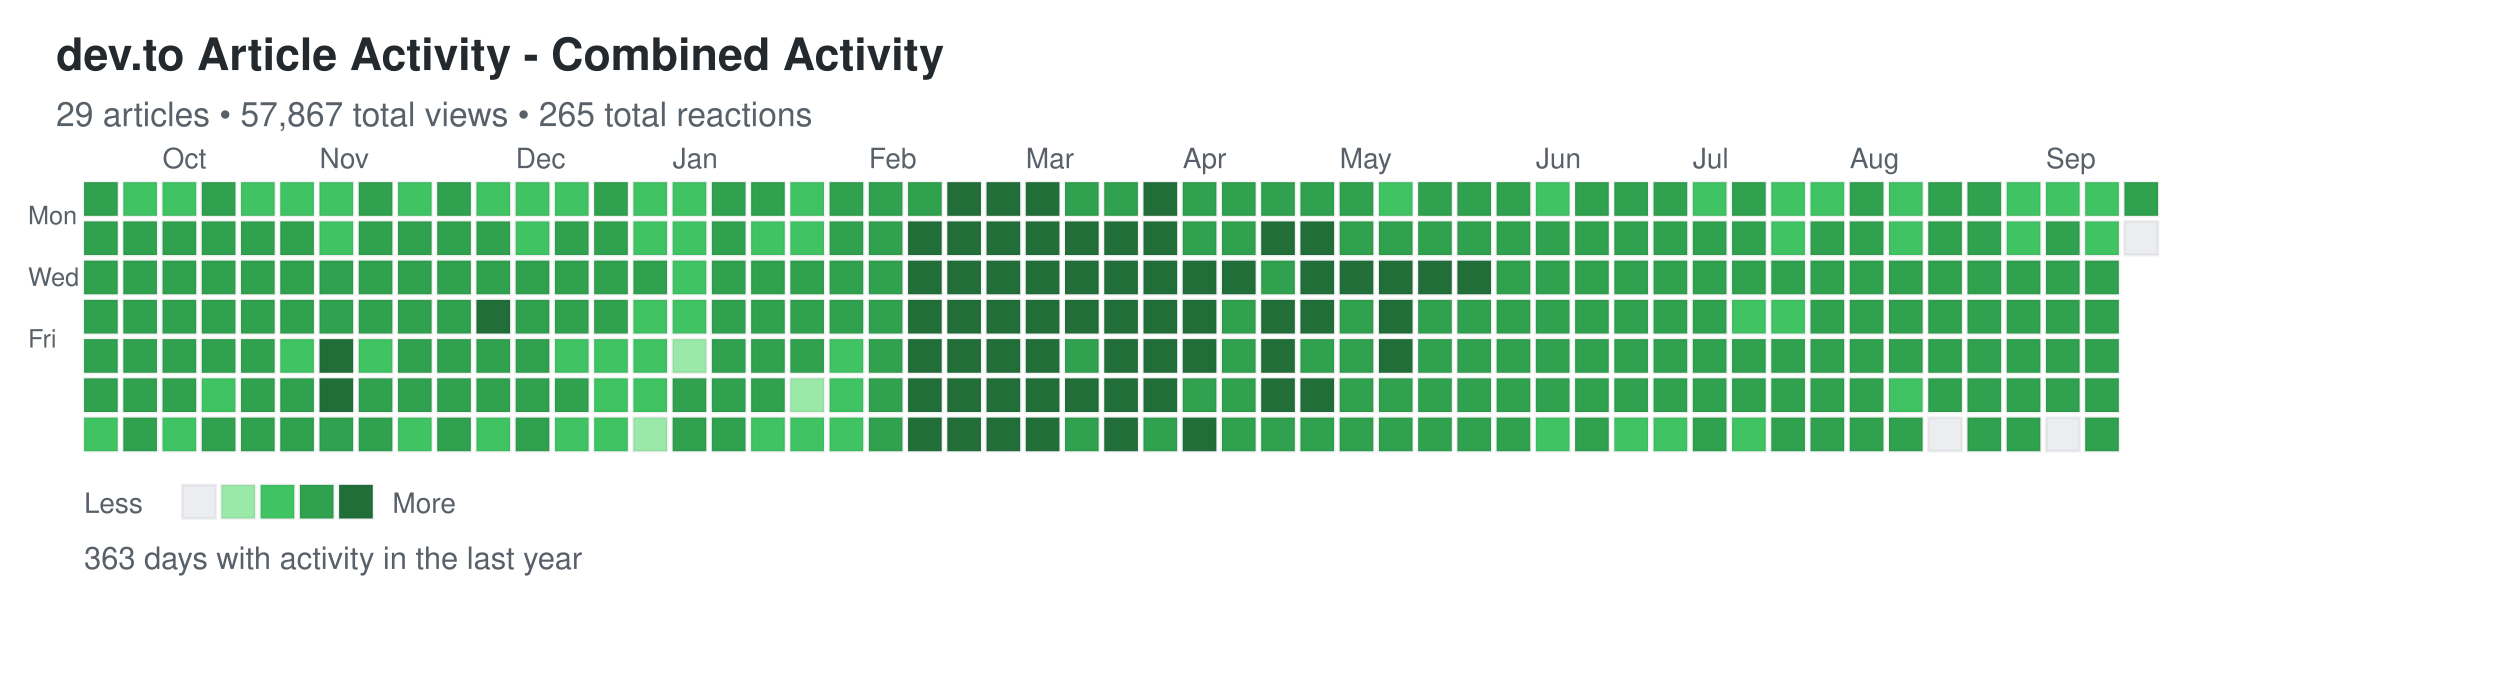
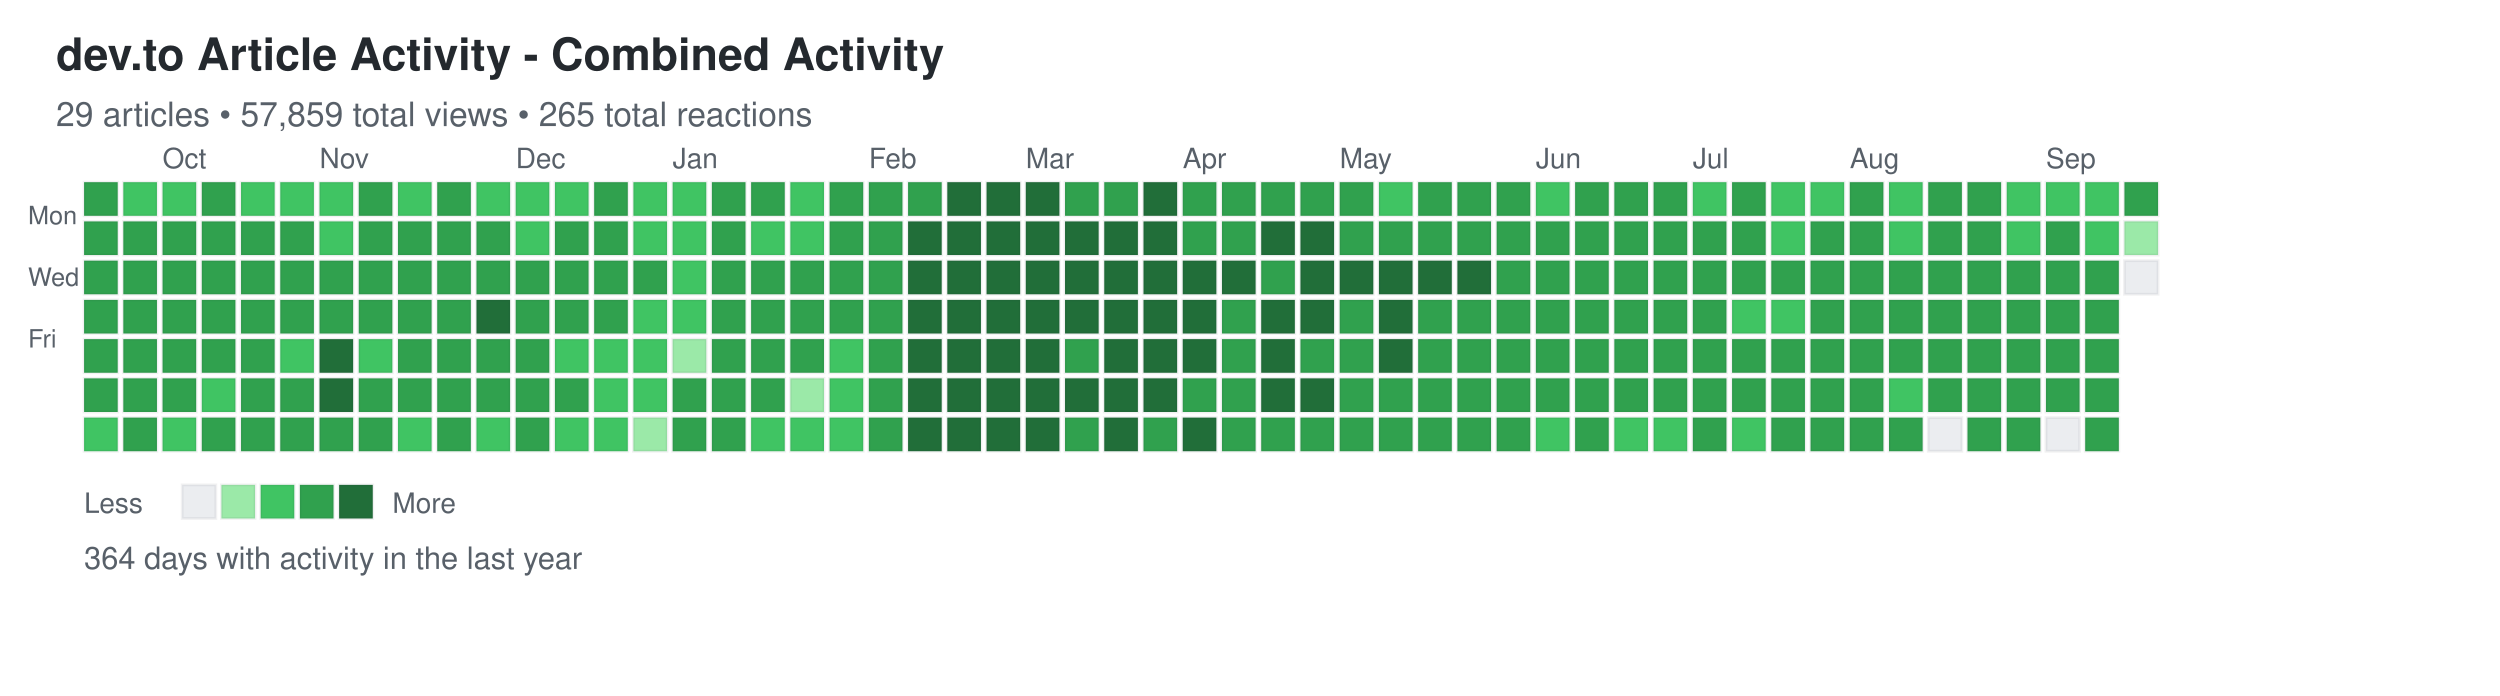
<svg xmlns="http://www.w3.org/2000/svg" width="892" height="248">
  <defs>
    <style>
.day { stroke: rgba(27,31,35,0.06); stroke-width: 1px; cursor: pointer; }
.day:hover { stroke: rgba(27,31,35,0.3); stroke-width: 2px; }
.month-label { font-family: -apple-system, BlinkMacSystemFont, "Segoe UI", Helvetica, Arial, sans-serif; font-size: 10px; fill: #586069; }
.day-label { font-family: -apple-system, BlinkMacSystemFont, "Segoe UI", Helvetica, Arial, sans-serif; font-size: 9px; fill: #586069; }
.title { font-family: -apple-system, BlinkMacSystemFont, "Segoe UI", Helvetica, Arial, sans-serif; font-size: 16px; font-weight: 600; fill: #24292e; }
.subtitle { font-family: -apple-system, BlinkMacSystemFont, "Segoe UI", Helvetica, Arial, sans-serif; font-size: 12px; fill: #586069; }
.stats { font-family: -apple-system, BlinkMacSystemFont, "Segoe UI", Helvetica, Arial, sans-serif; font-size: 11px; fill: #586069; }
.legend-text { font-family: -apple-system, BlinkMacSystemFont, "Segoe UI", Helvetica, Arial, sans-serif; font-size: 10px; fill: #586069; }
</style>
  </defs>
  <text x="20" y="25" class="title">dev.to Article Activity - Combined Activity</text>
-   <text x="20" y="45" class="subtitle">29 articles • 57,867 total views • 265 total reactions</text>
+   <text x="20" y="45" class="subtitle">29 articles • 57,859 total views • 265 total reactions</text>
  <text x="10" y="80" class="day-label">Mon</text>
  <text x="10" y="102" class="day-label">Wed</text>
  <text x="10" y="124" class="day-label">Fri</text>
  <rect x="30" y="65" width="12" height="12" fill="#30a14e" class="day" data-date="2025-09-14" data-level="3" />
  <rect x="30" y="79" width="12" height="12" fill="#30a14e" class="day" data-date="2025-09-15" data-level="3" />
  <rect x="30" y="93" width="12" height="12" fill="#30a14e" class="day" data-date="2025-09-16" data-level="3" />
  <rect x="30" y="107" width="12" height="12" fill="#30a14e" class="day" data-date="2025-09-17" data-level="3" />
  <rect x="30" y="121" width="12" height="12" fill="#30a14e" class="day" data-date="2025-09-18" data-level="3" />
  <rect x="30" y="135" width="12" height="12" fill="#30a14e" class="day" data-date="2025-09-19" data-level="3" />
  <rect x="30" y="149" width="12" height="12" fill="#40c463" class="day" data-date="2025-09-20" data-level="2" />
  <rect x="44" y="65" width="12" height="12" fill="#40c463" class="day" data-date="2025-09-21" data-level="2" />
  <rect x="44" y="79" width="12" height="12" fill="#30a14e" class="day" data-date="2025-09-22" data-level="3" />
  <rect x="44" y="93" width="12" height="12" fill="#30a14e" class="day" data-date="2025-09-23" data-level="3" />
  <rect x="44" y="107" width="12" height="12" fill="#30a14e" class="day" data-date="2025-09-24" data-level="3" />
  <rect x="44" y="121" width="12" height="12" fill="#30a14e" class="day" data-date="2025-09-25" data-level="3" />
  <rect x="44" y="135" width="12" height="12" fill="#30a14e" class="day" data-date="2025-09-26" data-level="3" />
  <rect x="44" y="149" width="12" height="12" fill="#30a14e" class="day" data-date="2025-09-27" data-level="3" />
  <rect x="58" y="65" width="12" height="12" fill="#40c463" class="day" data-date="2025-09-28" data-level="2" />
  <rect x="58" y="79" width="12" height="12" fill="#30a14e" class="day" data-date="2025-09-29" data-level="3" />
  <rect x="58" y="93" width="12" height="12" fill="#30a14e" class="day" data-date="2025-09-30" data-level="3" />
  <rect x="58" y="107" width="12" height="12" fill="#30a14e" class="day" data-date="2025-10-01" data-level="3" />
  <rect x="58" y="121" width="12" height="12" fill="#30a14e" class="day" data-date="2025-10-02" data-level="3" />
  <rect x="58" y="135" width="12" height="12" fill="#30a14e" class="day" data-date="2025-10-03" data-level="3" />
  <rect x="58" y="149" width="12" height="12" fill="#40c463" class="day" data-date="2025-10-04" data-level="2" />
  <rect x="72" y="65" width="12" height="12" fill="#30a14e" class="day" data-date="2025-10-05" data-level="3" />
  <rect x="72" y="79" width="12" height="12" fill="#30a14e" class="day" data-date="2025-10-06" data-level="3" />
  <rect x="72" y="93" width="12" height="12" fill="#30a14e" class="day" data-date="2025-10-07" data-level="3" />
  <rect x="72" y="107" width="12" height="12" fill="#30a14e" class="day" data-date="2025-10-08" data-level="3" />
  <rect x="72" y="121" width="12" height="12" fill="#30a14e" class="day" data-date="2025-10-09" data-level="3" />
  <rect x="72" y="135" width="12" height="12" fill="#40c463" class="day" data-date="2025-10-10" data-level="2" />
  <rect x="72" y="149" width="12" height="12" fill="#30a14e" class="day" data-date="2025-10-11" data-level="3" />
  <rect x="86" y="65" width="12" height="12" fill="#40c463" class="day" data-date="2025-10-12" data-level="2" />
  <rect x="86" y="79" width="12" height="12" fill="#30a14e" class="day" data-date="2025-10-13" data-level="3" />
  <rect x="86" y="93" width="12" height="12" fill="#30a14e" class="day" data-date="2025-10-14" data-level="3" />
  <rect x="86" y="107" width="12" height="12" fill="#30a14e" class="day" data-date="2025-10-15" data-level="3" />
  <rect x="86" y="121" width="12" height="12" fill="#30a14e" class="day" data-date="2025-10-16" data-level="3" />
  <rect x="86" y="135" width="12" height="12" fill="#30a14e" class="day" data-date="2025-10-17" data-level="3" />
  <rect x="86" y="149" width="12" height="12" fill="#30a14e" class="day" data-date="2025-10-18" data-level="3" />
  <rect x="100" y="65" width="12" height="12" fill="#40c463" class="day" data-date="2025-10-19" data-level="2" />
  <rect x="100" y="79" width="12" height="12" fill="#30a14e" class="day" data-date="2025-10-20" data-level="3" />
  <rect x="100" y="93" width="12" height="12" fill="#30a14e" class="day" data-date="2025-10-21" data-level="3" />
  <rect x="100" y="107" width="12" height="12" fill="#30a14e" class="day" data-date="2025-10-22" data-level="3" />
  <rect x="100" y="121" width="12" height="12" fill="#40c463" class="day" data-date="2025-10-23" data-level="2" />
  <rect x="100" y="135" width="12" height="12" fill="#30a14e" class="day" data-date="2025-10-24" data-level="3" />
  <rect x="100" y="149" width="12" height="12" fill="#30a14e" class="day" data-date="2025-10-25" data-level="3" />
  <rect x="114" y="65" width="12" height="12" fill="#40c463" class="day" data-date="2025-10-26" data-level="2" />
  <rect x="114" y="79" width="12" height="12" fill="#40c463" class="day" data-date="2025-10-27" data-level="2" />
  <rect x="114" y="93" width="12" height="12" fill="#30a14e" class="day" data-date="2025-10-28" data-level="3" />
  <rect x="114" y="107" width="12" height="12" fill="#30a14e" class="day" data-date="2025-10-29" data-level="3" />
  <rect x="114" y="121" width="12" height="12" fill="#216e39" class="day" data-date="2025-10-30" data-level="4" />
  <rect x="114" y="135" width="12" height="12" fill="#216e39" class="day" data-date="2025-10-31" data-level="4" />
  <rect x="114" y="149" width="12" height="12" fill="#30a14e" class="day" data-date="2025-11-01" data-level="3" />
  <rect x="128" y="65" width="12" height="12" fill="#30a14e" class="day" data-date="2025-11-02" data-level="3" />
  <rect x="128" y="79" width="12" height="12" fill="#30a14e" class="day" data-date="2025-11-03" data-level="3" />
  <rect x="128" y="93" width="12" height="12" fill="#30a14e" class="day" data-date="2025-11-04" data-level="3" />
  <rect x="128" y="107" width="12" height="12" fill="#30a14e" class="day" data-date="2025-11-05" data-level="3" />
  <rect x="128" y="121" width="12" height="12" fill="#40c463" class="day" data-date="2025-11-06" data-level="2" />
  <rect x="128" y="135" width="12" height="12" fill="#30a14e" class="day" data-date="2025-11-07" data-level="3" />
  <rect x="128" y="149" width="12" height="12" fill="#30a14e" class="day" data-date="2025-11-08" data-level="3" />
  <rect x="142" y="65" width="12" height="12" fill="#40c463" class="day" data-date="2025-11-09" data-level="2" />
  <rect x="142" y="79" width="12" height="12" fill="#30a14e" class="day" data-date="2025-11-10" data-level="3" />
  <rect x="142" y="93" width="12" height="12" fill="#30a14e" class="day" data-date="2025-11-11" data-level="3" />
  <rect x="142" y="107" width="12" height="12" fill="#30a14e" class="day" data-date="2025-11-12" data-level="3" />
  <rect x="142" y="121" width="12" height="12" fill="#30a14e" class="day" data-date="2025-11-13" data-level="3" />
  <rect x="142" y="135" width="12" height="12" fill="#30a14e" class="day" data-date="2025-11-14" data-level="3" />
  <rect x="142" y="149" width="12" height="12" fill="#40c463" class="day" data-date="2025-11-15" data-level="2" />
  <rect x="156" y="65" width="12" height="12" fill="#30a14e" class="day" data-date="2025-11-16" data-level="3" />
  <rect x="156" y="79" width="12" height="12" fill="#30a14e" class="day" data-date="2025-11-17" data-level="3" />
  <rect x="156" y="93" width="12" height="12" fill="#30a14e" class="day" data-date="2025-11-18" data-level="3" />
  <rect x="156" y="107" width="12" height="12" fill="#30a14e" class="day" data-date="2025-11-19" data-level="3" />
  <rect x="156" y="121" width="12" height="12" fill="#30a14e" class="day" data-date="2025-11-20" data-level="3" />
  <rect x="156" y="135" width="12" height="12" fill="#30a14e" class="day" data-date="2025-11-21" data-level="3" />
  <rect x="156" y="149" width="12" height="12" fill="#30a14e" class="day" data-date="2025-11-22" data-level="3" />
  <rect x="170" y="65" width="12" height="12" fill="#40c463" class="day" data-date="2025-11-23" data-level="2" />
  <rect x="170" y="79" width="12" height="12" fill="#30a14e" class="day" data-date="2025-11-24" data-level="3" />
  <rect x="170" y="93" width="12" height="12" fill="#30a14e" class="day" data-date="2025-11-25" data-level="3" />
  <rect x="170" y="107" width="12" height="12" fill="#216e39" class="day" data-date="2025-11-26" data-level="4" />
  <rect x="170" y="121" width="12" height="12" fill="#30a14e" class="day" data-date="2025-11-27" data-level="3" />
  <rect x="170" y="135" width="12" height="12" fill="#30a14e" class="day" data-date="2025-11-28" data-level="3" />
  <rect x="170" y="149" width="12" height="12" fill="#40c463" class="day" data-date="2025-11-29" data-level="2" />
  <rect x="184" y="65" width="12" height="12" fill="#40c463" class="day" data-date="2025-11-30" data-level="2" />
  <rect x="184" y="79" width="12" height="12" fill="#40c463" class="day" data-date="2025-12-01" data-level="2" />
  <rect x="184" y="93" width="12" height="12" fill="#30a14e" class="day" data-date="2025-12-02" data-level="3" />
  <rect x="184" y="107" width="12" height="12" fill="#30a14e" class="day" data-date="2025-12-03" data-level="3" />
  <rect x="184" y="121" width="12" height="12" fill="#30a14e" class="day" data-date="2025-12-04" data-level="3" />
  <rect x="184" y="135" width="12" height="12" fill="#30a14e" class="day" data-date="2025-12-05" data-level="3" />
  <rect x="184" y="149" width="12" height="12" fill="#30a14e" class="day" data-date="2025-12-06" data-level="3" />
  <rect x="198" y="65" width="12" height="12" fill="#40c463" class="day" data-date="2025-12-07" data-level="2" />
  <rect x="198" y="79" width="12" height="12" fill="#30a14e" class="day" data-date="2025-12-08" data-level="3" />
  <rect x="198" y="93" width="12" height="12" fill="#30a14e" class="day" data-date="2025-12-09" data-level="3" />
  <rect x="198" y="107" width="12" height="12" fill="#30a14e" class="day" data-date="2025-12-10" data-level="3" />
  <rect x="198" y="121" width="12" height="12" fill="#40c463" class="day" data-date="2025-12-11" data-level="2" />
  <rect x="198" y="135" width="12" height="12" fill="#30a14e" class="day" data-date="2025-12-12" data-level="3" />
  <rect x="198" y="149" width="12" height="12" fill="#40c463" class="day" data-date="2025-12-13" data-level="2" />
  <rect x="212" y="65" width="12" height="12" fill="#30a14e" class="day" data-date="2025-12-14" data-level="3" />
  <rect x="212" y="79" width="12" height="12" fill="#30a14e" class="day" data-date="2025-12-15" data-level="3" />
  <rect x="212" y="93" width="12" height="12" fill="#30a14e" class="day" data-date="2025-12-16" data-level="3" />
  <rect x="212" y="107" width="12" height="12" fill="#30a14e" class="day" data-date="2025-12-17" data-level="3" />
  <rect x="212" y="121" width="12" height="12" fill="#40c463" class="day" data-date="2025-12-18" data-level="2" />
  <rect x="212" y="135" width="12" height="12" fill="#40c463" class="day" data-date="2025-12-19" data-level="2" />
  <rect x="212" y="149" width="12" height="12" fill="#40c463" class="day" data-date="2025-12-20" data-level="2" />
  <rect x="226" y="65" width="12" height="12" fill="#40c463" class="day" data-date="2025-12-21" data-level="2" />
  <rect x="226" y="79" width="12" height="12" fill="#40c463" class="day" data-date="2025-12-22" data-level="2" />
  <rect x="226" y="93" width="12" height="12" fill="#30a14e" class="day" data-date="2025-12-23" data-level="3" />
  <rect x="226" y="107" width="12" height="12" fill="#40c463" class="day" data-date="2025-12-24" data-level="2" />
  <rect x="226" y="121" width="12" height="12" fill="#40c463" class="day" data-date="2025-12-25" data-level="2" />
  <rect x="226" y="135" width="12" height="12" fill="#40c463" class="day" data-date="2025-12-26" data-level="2" />
  <rect x="226" y="149" width="12" height="12" fill="#9be9a8" class="day" data-date="2025-12-27" data-level="1" />
  <rect x="240" y="65" width="12" height="12" fill="#40c463" class="day" data-date="2025-12-28" data-level="2" />
  <rect x="240" y="79" width="12" height="12" fill="#40c463" class="day" data-date="2025-12-29" data-level="2" />
  <rect x="240" y="93" width="12" height="12" fill="#40c463" class="day" data-date="2025-12-30" data-level="2" />
  <rect x="240" y="107" width="12" height="12" fill="#40c463" class="day" data-date="2025-12-31" data-level="2" />
  <rect x="240" y="121" width="12" height="12" fill="#9be9a8" class="day" data-date="2026-01-01" data-level="1" />
  <rect x="240" y="135" width="12" height="12" fill="#30a14e" class="day" data-date="2026-01-02" data-level="3" />
  <rect x="240" y="149" width="12" height="12" fill="#30a14e" class="day" data-date="2026-01-03" data-level="3" />
  <rect x="254" y="65" width="12" height="12" fill="#30a14e" class="day" data-date="2026-01-04" data-level="3" />
  <rect x="254" y="79" width="12" height="12" fill="#30a14e" class="day" data-date="2026-01-05" data-level="3" />
  <rect x="254" y="93" width="12" height="12" fill="#30a14e" class="day" data-date="2026-01-06" data-level="3" />
  <rect x="254" y="107" width="12" height="12" fill="#30a14e" class="day" data-date="2026-01-07" data-level="3" />
  <rect x="254" y="121" width="12" height="12" fill="#30a14e" class="day" data-date="2026-01-08" data-level="3" />
  <rect x="254" y="135" width="12" height="12" fill="#30a14e" class="day" data-date="2026-01-09" data-level="3" />
  <rect x="254" y="149" width="12" height="12" fill="#30a14e" class="day" data-date="2026-01-10" data-level="3" />
  <rect x="268" y="65" width="12" height="12" fill="#30a14e" class="day" data-date="2026-01-11" data-level="3" />
  <rect x="268" y="79" width="12" height="12" fill="#40c463" class="day" data-date="2026-01-12" data-level="2" />
  <rect x="268" y="93" width="12" height="12" fill="#30a14e" class="day" data-date="2026-01-13" data-level="3" />
  <rect x="268" y="107" width="12" height="12" fill="#30a14e" class="day" data-date="2026-01-14" data-level="3" />
  <rect x="268" y="121" width="12" height="12" fill="#30a14e" class="day" data-date="2026-01-15" data-level="3" />
  <rect x="268" y="135" width="12" height="12" fill="#30a14e" class="day" data-date="2026-01-16" data-level="3" />
  <rect x="268" y="149" width="12" height="12" fill="#40c463" class="day" data-date="2026-01-17" data-level="2" />
  <rect x="282" y="65" width="12" height="12" fill="#40c463" class="day" data-date="2026-01-18" data-level="2" />
  <rect x="282" y="79" width="12" height="12" fill="#40c463" class="day" data-date="2026-01-19" data-level="2" />
  <rect x="282" y="93" width="12" height="12" fill="#30a14e" class="day" data-date="2026-01-20" data-level="3" />
  <rect x="282" y="107" width="12" height="12" fill="#30a14e" class="day" data-date="2026-01-21" data-level="3" />
  <rect x="282" y="121" width="12" height="12" fill="#30a14e" class="day" data-date="2026-01-22" data-level="3" />
  <rect x="282" y="135" width="12" height="12" fill="#9be9a8" class="day" data-date="2026-01-23" data-level="1" />
  <rect x="282" y="149" width="12" height="12" fill="#40c463" class="day" data-date="2026-01-24" data-level="2" />
  <rect x="296" y="65" width="12" height="12" fill="#30a14e" class="day" data-date="2026-01-25" data-level="3" />
  <rect x="296" y="79" width="12" height="12" fill="#30a14e" class="day" data-date="2026-01-26" data-level="3" />
  <rect x="296" y="93" width="12" height="12" fill="#30a14e" class="day" data-date="2026-01-27" data-level="3" />
  <rect x="296" y="107" width="12" height="12" fill="#30a14e" class="day" data-date="2026-01-28" data-level="3" />
  <rect x="296" y="121" width="12" height="12" fill="#40c463" class="day" data-date="2026-01-29" data-level="2" />
  <rect x="296" y="135" width="12" height="12" fill="#40c463" class="day" data-date="2026-01-30" data-level="2" />
  <rect x="296" y="149" width="12" height="12" fill="#40c463" class="day" data-date="2026-01-31" data-level="2" />
  <rect x="310" y="65" width="12" height="12" fill="#30a14e" class="day" data-date="2026-02-01" data-level="3" />
  <rect x="310" y="79" width="12" height="12" fill="#30a14e" class="day" data-date="2026-02-02" data-level="3" />
  <rect x="310" y="93" width="12" height="12" fill="#30a14e" class="day" data-date="2026-02-03" data-level="3" />
  <rect x="310" y="107" width="12" height="12" fill="#30a14e" class="day" data-date="2026-02-04" data-level="3" />
  <rect x="310" y="121" width="12" height="12" fill="#30a14e" class="day" data-date="2026-02-05" data-level="3" />
  <rect x="310" y="135" width="12" height="12" fill="#30a14e" class="day" data-date="2026-02-06" data-level="3" />
  <rect x="310" y="149" width="12" height="12" fill="#30a14e" class="day" data-date="2026-02-07" data-level="3" />
  <rect x="324" y="65" width="12" height="12" fill="#30a14e" class="day" data-date="2026-02-08" data-level="3" />
  <rect x="324" y="79" width="12" height="12" fill="#216e39" class="day" data-date="2026-02-09" data-level="4" />
  <rect x="324" y="93" width="12" height="12" fill="#216e39" class="day" data-date="2026-02-10" data-level="4" />
  <rect x="324" y="107" width="12" height="12" fill="#216e39" class="day" data-date="2026-02-11" data-level="4" />
  <rect x="324" y="121" width="12" height="12" fill="#216e39" class="day" data-date="2026-02-12" data-level="4" />
  <rect x="324" y="135" width="12" height="12" fill="#216e39" class="day" data-date="2026-02-13" data-level="4" />
  <rect x="324" y="149" width="12" height="12" fill="#216e39" class="day" data-date="2026-02-14" data-level="4" />
  <rect x="338" y="65" width="12" height="12" fill="#216e39" class="day" data-date="2026-02-15" data-level="4" />
  <rect x="338" y="79" width="12" height="12" fill="#216e39" class="day" data-date="2026-02-16" data-level="4" />
  <rect x="338" y="93" width="12" height="12" fill="#216e39" class="day" data-date="2026-02-17" data-level="4" />
  <rect x="338" y="107" width="12" height="12" fill="#216e39" class="day" data-date="2026-02-18" data-level="4" />
  <rect x="338" y="121" width="12" height="12" fill="#216e39" class="day" data-date="2026-02-19" data-level="4" />
  <rect x="338" y="135" width="12" height="12" fill="#216e39" class="day" data-date="2026-02-20" data-level="4" />
  <rect x="338" y="149" width="12" height="12" fill="#216e39" class="day" data-date="2026-02-21" data-level="4" />
  <rect x="352" y="65" width="12" height="12" fill="#216e39" class="day" data-date="2026-02-22" data-level="4" />
  <rect x="352" y="79" width="12" height="12" fill="#216e39" class="day" data-date="2026-02-23" data-level="4" />
  <rect x="352" y="93" width="12" height="12" fill="#216e39" class="day" data-date="2026-02-24" data-level="4" />
  <rect x="352" y="107" width="12" height="12" fill="#216e39" class="day" data-date="2026-02-25" data-level="4" />
  <rect x="352" y="121" width="12" height="12" fill="#216e39" class="day" data-date="2026-02-26" data-level="4" />
  <rect x="352" y="135" width="12" height="12" fill="#216e39" class="day" data-date="2026-02-27" data-level="4" />
  <rect x="352" y="149" width="12" height="12" fill="#216e39" class="day" data-date="2026-02-28" data-level="4" />
  <rect x="366" y="65" width="12" height="12" fill="#216e39" class="day" data-date="2026-03-01" data-level="4" />
  <rect x="366" y="79" width="12" height="12" fill="#216e39" class="day" data-date="2026-03-02" data-level="4" />
  <rect x="366" y="93" width="12" height="12" fill="#216e39" class="day" data-date="2026-03-03" data-level="4" />
  <rect x="366" y="107" width="12" height="12" fill="#216e39" class="day" data-date="2026-03-04" data-level="4" />
  <rect x="366" y="121" width="12" height="12" fill="#216e39" class="day" data-date="2026-03-05" data-level="4" />
  <rect x="366" y="135" width="12" height="12" fill="#216e39" class="day" data-date="2026-03-06" data-level="4" />
  <rect x="366" y="149" width="12" height="12" fill="#216e39" class="day" data-date="2026-03-07" data-level="4" />
  <rect x="380" y="65" width="12" height="12" fill="#30a14e" class="day" data-date="2026-03-08" data-level="3" />
  <rect x="380" y="79" width="12" height="12" fill="#216e39" class="day" data-date="2026-03-09" data-level="4" />
  <rect x="380" y="93" width="12" height="12" fill="#216e39" class="day" data-date="2026-03-10" data-level="4" />
  <rect x="380" y="107" width="12" height="12" fill="#216e39" class="day" data-date="2026-03-11" data-level="4" />
  <rect x="380" y="121" width="12" height="12" fill="#30a14e" class="day" data-date="2026-03-12" data-level="3" />
  <rect x="380" y="135" width="12" height="12" fill="#216e39" class="day" data-date="2026-03-13" data-level="4" />
  <rect x="380" y="149" width="12" height="12" fill="#30a14e" class="day" data-date="2026-03-14" data-level="3" />
  <rect x="394" y="65" width="12" height="12" fill="#30a14e" class="day" data-date="2026-03-15" data-level="3" />
  <rect x="394" y="79" width="12" height="12" fill="#216e39" class="day" data-date="2026-03-16" data-level="4" />
  <rect x="394" y="93" width="12" height="12" fill="#216e39" class="day" data-date="2026-03-17" data-level="4" />
  <rect x="394" y="107" width="12" height="12" fill="#216e39" class="day" data-date="2026-03-18" data-level="4" />
  <rect x="394" y="121" width="12" height="12" fill="#216e39" class="day" data-date="2026-03-19" data-level="4" />
  <rect x="394" y="135" width="12" height="12" fill="#216e39" class="day" data-date="2026-03-20" data-level="4" />
  <rect x="394" y="149" width="12" height="12" fill="#216e39" class="day" data-date="2026-03-21" data-level="4" />
  <rect x="408" y="65" width="12" height="12" fill="#216e39" class="day" data-date="2026-03-22" data-level="4" />
  <rect x="408" y="79" width="12" height="12" fill="#216e39" class="day" data-date="2026-03-23" data-level="4" />
  <rect x="408" y="93" width="12" height="12" fill="#216e39" class="day" data-date="2026-03-24" data-level="4" />
  <rect x="408" y="107" width="12" height="12" fill="#216e39" class="day" data-date="2026-03-25" data-level="4" />
  <rect x="408" y="121" width="12" height="12" fill="#216e39" class="day" data-date="2026-03-26" data-level="4" />
  <rect x="408" y="135" width="12" height="12" fill="#216e39" class="day" data-date="2026-03-27" data-level="4" />
  <rect x="408" y="149" width="12" height="12" fill="#30a14e" class="day" data-date="2026-03-28" data-level="3" />
  <rect x="422" y="65" width="12" height="12" fill="#30a14e" class="day" data-date="2026-03-29" data-level="3" />
  <rect x="422" y="79" width="12" height="12" fill="#30a14e" class="day" data-date="2026-03-30" data-level="3" />
  <rect x="422" y="93" width="12" height="12" fill="#216e39" class="day" data-date="2026-03-31" data-level="4" />
  <rect x="422" y="107" width="12" height="12" fill="#216e39" class="day" data-date="2026-04-01" data-level="4" />
  <rect x="422" y="121" width="12" height="12" fill="#216e39" class="day" data-date="2026-04-02" data-level="4" />
  <rect x="422" y="135" width="12" height="12" fill="#30a14e" class="day" data-date="2026-04-03" data-level="3" />
  <rect x="422" y="149" width="12" height="12" fill="#216e39" class="day" data-date="2026-04-04" data-level="4" />
  <rect x="436" y="65" width="12" height="12" fill="#30a14e" class="day" data-date="2026-04-05" data-level="3" />
  <rect x="436" y="79" width="12" height="12" fill="#30a14e" class="day" data-date="2026-04-06" data-level="3" />
  <rect x="436" y="93" width="12" height="12" fill="#216e39" class="day" data-date="2026-04-07" data-level="4" />
  <rect x="436" y="107" width="12" height="12" fill="#30a14e" class="day" data-date="2026-04-08" data-level="3" />
  <rect x="436" y="121" width="12" height="12" fill="#30a14e" class="day" data-date="2026-04-09" data-level="3" />
  <rect x="436" y="135" width="12" height="12" fill="#30a14e" class="day" data-date="2026-04-10" data-level="3" />
  <rect x="436" y="149" width="12" height="12" fill="#30a14e" class="day" data-date="2026-04-11" data-level="3" />
  <rect x="450" y="65" width="12" height="12" fill="#30a14e" class="day" data-date="2026-04-12" data-level="3" />
  <rect x="450" y="79" width="12" height="12" fill="#216e39" class="day" data-date="2026-04-13" data-level="4" />
  <rect x="450" y="93" width="12" height="12" fill="#30a14e" class="day" data-date="2026-04-14" data-level="3" />
  <rect x="450" y="107" width="12" height="12" fill="#216e39" class="day" data-date="2026-04-15" data-level="4" />
  <rect x="450" y="121" width="12" height="12" fill="#216e39" class="day" data-date="2026-04-16" data-level="4" />
  <rect x="450" y="135" width="12" height="12" fill="#216e39" class="day" data-date="2026-04-17" data-level="4" />
  <rect x="450" y="149" width="12" height="12" fill="#30a14e" class="day" data-date="2026-04-18" data-level="3" />
  <rect x="464" y="65" width="12" height="12" fill="#30a14e" class="day" data-date="2026-04-19" data-level="3" />
  <rect x="464" y="79" width="12" height="12" fill="#216e39" class="day" data-date="2026-04-20" data-level="4" />
  <rect x="464" y="93" width="12" height="12" fill="#216e39" class="day" data-date="2026-04-21" data-level="4" />
  <rect x="464" y="107" width="12" height="12" fill="#216e39" class="day" data-date="2026-04-22" data-level="4" />
  <rect x="464" y="121" width="12" height="12" fill="#30a14e" class="day" data-date="2026-04-23" data-level="3" />
  <rect x="464" y="135" width="12" height="12" fill="#216e39" class="day" data-date="2026-04-24" data-level="4" />
  <rect x="464" y="149" width="12" height="12" fill="#30a14e" class="day" data-date="2026-04-25" data-level="3" />
  <rect x="478" y="65" width="12" height="12" fill="#30a14e" class="day" data-date="2026-04-26" data-level="3" />
  <rect x="478" y="79" width="12" height="12" fill="#30a14e" class="day" data-date="2026-04-27" data-level="3" />
  <rect x="478" y="93" width="12" height="12" fill="#216e39" class="day" data-date="2026-04-28" data-level="4" />
  <rect x="478" y="107" width="12" height="12" fill="#30a14e" class="day" data-date="2026-04-29" data-level="3" />
  <rect x="478" y="121" width="12" height="12" fill="#30a14e" class="day" data-date="2026-04-30" data-level="3" />
  <rect x="478" y="135" width="12" height="12" fill="#30a14e" class="day" data-date="2026-05-01" data-level="3" />
  <rect x="478" y="149" width="12" height="12" fill="#30a14e" class="day" data-date="2026-05-02" data-level="3" />
  <rect x="492" y="65" width="12" height="12" fill="#40c463" class="day" data-date="2026-05-03" data-level="2" />
  <rect x="492" y="79" width="12" height="12" fill="#30a14e" class="day" data-date="2026-05-04" data-level="3" />
  <rect x="492" y="93" width="12" height="12" fill="#216e39" class="day" data-date="2026-05-05" data-level="4" />
  <rect x="492" y="107" width="12" height="12" fill="#216e39" class="day" data-date="2026-05-06" data-level="4" />
  <rect x="492" y="121" width="12" height="12" fill="#216e39" class="day" data-date="2026-05-07" data-level="4" />
  <rect x="492" y="135" width="12" height="12" fill="#30a14e" class="day" data-date="2026-05-08" data-level="3" />
  <rect x="492" y="149" width="12" height="12" fill="#30a14e" class="day" data-date="2026-05-09" data-level="3" />
  <rect x="506" y="65" width="12" height="12" fill="#30a14e" class="day" data-date="2026-05-10" data-level="3" />
  <rect x="506" y="79" width="12" height="12" fill="#30a14e" class="day" data-date="2026-05-11" data-level="3" />
  <rect x="506" y="93" width="12" height="12" fill="#216e39" class="day" data-date="2026-05-12" data-level="4" />
  <rect x="506" y="107" width="12" height="12" fill="#30a14e" class="day" data-date="2026-05-13" data-level="3" />
  <rect x="506" y="121" width="12" height="12" fill="#30a14e" class="day" data-date="2026-05-14" data-level="3" />
  <rect x="506" y="135" width="12" height="12" fill="#30a14e" class="day" data-date="2026-05-15" data-level="3" />
  <rect x="506" y="149" width="12" height="12" fill="#30a14e" class="day" data-date="2026-05-16" data-level="3" />
  <rect x="520" y="65" width="12" height="12" fill="#30a14e" class="day" data-date="2026-05-17" data-level="3" />
  <rect x="520" y="79" width="12" height="12" fill="#30a14e" class="day" data-date="2026-05-18" data-level="3" />
  <rect x="520" y="93" width="12" height="12" fill="#216e39" class="day" data-date="2026-05-19" data-level="4" />
  <rect x="520" y="107" width="12" height="12" fill="#30a14e" class="day" data-date="2026-05-20" data-level="3" />
  <rect x="520" y="121" width="12" height="12" fill="#30a14e" class="day" data-date="2026-05-21" data-level="3" />
  <rect x="520" y="135" width="12" height="12" fill="#30a14e" class="day" data-date="2026-05-22" data-level="3" />
  <rect x="520" y="149" width="12" height="12" fill="#30a14e" class="day" data-date="2026-05-23" data-level="3" />
  <rect x="534" y="65" width="12" height="12" fill="#30a14e" class="day" data-date="2026-05-24" data-level="3" />
  <rect x="534" y="79" width="12" height="12" fill="#30a14e" class="day" data-date="2026-05-25" data-level="3" />
  <rect x="534" y="93" width="12" height="12" fill="#30a14e" class="day" data-date="2026-05-26" data-level="3" />
  <rect x="534" y="107" width="12" height="12" fill="#30a14e" class="day" data-date="2026-05-27" data-level="3" />
  <rect x="534" y="121" width="12" height="12" fill="#30a14e" class="day" data-date="2026-05-28" data-level="3" />
  <rect x="534" y="135" width="12" height="12" fill="#30a14e" class="day" data-date="2026-05-29" data-level="3" />
  <rect x="534" y="149" width="12" height="12" fill="#30a14e" class="day" data-date="2026-05-30" data-level="3" />
  <rect x="548" y="65" width="12" height="12" fill="#40c463" class="day" data-date="2026-05-31" data-level="2" />
  <rect x="548" y="79" width="12" height="12" fill="#30a14e" class="day" data-date="2026-06-01" data-level="3" />
  <rect x="548" y="93" width="12" height="12" fill="#30a14e" class="day" data-date="2026-06-02" data-level="3" />
  <rect x="548" y="107" width="12" height="12" fill="#30a14e" class="day" data-date="2026-06-03" data-level="3" />
  <rect x="548" y="121" width="12" height="12" fill="#30a14e" class="day" data-date="2026-06-04" data-level="3" />
  <rect x="548" y="135" width="12" height="12" fill="#30a14e" class="day" data-date="2026-06-05" data-level="3" />
  <rect x="548" y="149" width="12" height="12" fill="#40c463" class="day" data-date="2026-06-06" data-level="2" />
  <rect x="562" y="65" width="12" height="12" fill="#30a14e" class="day" data-date="2026-06-07" data-level="3" />
  <rect x="562" y="79" width="12" height="12" fill="#30a14e" class="day" data-date="2026-06-08" data-level="3" />
  <rect x="562" y="93" width="12" height="12" fill="#30a14e" class="day" data-date="2026-06-09" data-level="3" />
  <rect x="562" y="107" width="12" height="12" fill="#30a14e" class="day" data-date="2026-06-10" data-level="3" />
  <rect x="562" y="121" width="12" height="12" fill="#30a14e" class="day" data-date="2026-06-11" data-level="3" />
  <rect x="562" y="135" width="12" height="12" fill="#30a14e" class="day" data-date="2026-06-12" data-level="3" />
  <rect x="562" y="149" width="12" height="12" fill="#30a14e" class="day" data-date="2026-06-13" data-level="3" />
  <rect x="576" y="65" width="12" height="12" fill="#30a14e" class="day" data-date="2026-06-14" data-level="3" />
  <rect x="576" y="79" width="12" height="12" fill="#30a14e" class="day" data-date="2026-06-15" data-level="3" />
  <rect x="576" y="93" width="12" height="12" fill="#30a14e" class="day" data-date="2026-06-16" data-level="3" />
  <rect x="576" y="107" width="12" height="12" fill="#30a14e" class="day" data-date="2026-06-17" data-level="3" />
  <rect x="576" y="121" width="12" height="12" fill="#30a14e" class="day" data-date="2026-06-18" data-level="3" />
  <rect x="576" y="135" width="12" height="12" fill="#30a14e" class="day" data-date="2026-06-19" data-level="3" />
  <rect x="576" y="149" width="12" height="12" fill="#40c463" class="day" data-date="2026-06-20" data-level="2" />
  <rect x="590" y="65" width="12" height="12" fill="#30a14e" class="day" data-date="2026-06-21" data-level="3" />
  <rect x="590" y="79" width="12" height="12" fill="#30a14e" class="day" data-date="2026-06-22" data-level="3" />
  <rect x="590" y="93" width="12" height="12" fill="#30a14e" class="day" data-date="2026-06-23" data-level="3" />
  <rect x="590" y="107" width="12" height="12" fill="#30a14e" class="day" data-date="2026-06-24" data-level="3" />
  <rect x="590" y="121" width="12" height="12" fill="#30a14e" class="day" data-date="2026-06-25" data-level="3" />
  <rect x="590" y="135" width="12" height="12" fill="#30a14e" class="day" data-date="2026-06-26" data-level="3" />
  <rect x="590" y="149" width="12" height="12" fill="#40c463" class="day" data-date="2026-06-27" data-level="2" />
  <rect x="604" y="65" width="12" height="12" fill="#40c463" class="day" data-date="2026-06-28" data-level="2" />
  <rect x="604" y="79" width="12" height="12" fill="#30a14e" class="day" data-date="2026-06-29" data-level="3" />
  <rect x="604" y="93" width="12" height="12" fill="#30a14e" class="day" data-date="2026-06-30" data-level="3" />
  <rect x="604" y="107" width="12" height="12" fill="#30a14e" class="day" data-date="2026-07-01" data-level="3" />
  <rect x="604" y="121" width="12" height="12" fill="#30a14e" class="day" data-date="2026-07-02" data-level="3" />
  <rect x="604" y="135" width="12" height="12" fill="#30a14e" class="day" data-date="2026-07-03" data-level="3" />
  <rect x="604" y="149" width="12" height="12" fill="#30a14e" class="day" data-date="2026-07-04" data-level="3" />
  <rect x="618" y="65" width="12" height="12" fill="#30a14e" class="day" data-date="2026-07-05" data-level="3" />
  <rect x="618" y="79" width="12" height="12" fill="#30a14e" class="day" data-date="2026-07-06" data-level="3" />
  <rect x="618" y="93" width="12" height="12" fill="#30a14e" class="day" data-date="2026-07-07" data-level="3" />
  <rect x="618" y="107" width="12" height="12" fill="#40c463" class="day" data-date="2026-07-08" data-level="2" />
  <rect x="618" y="121" width="12" height="12" fill="#30a14e" class="day" data-date="2026-07-09" data-level="3" />
  <rect x="618" y="135" width="12" height="12" fill="#30a14e" class="day" data-date="2026-07-10" data-level="3" />
  <rect x="618" y="149" width="12" height="12" fill="#40c463" class="day" data-date="2026-07-11" data-level="2" />
  <rect x="632" y="65" width="12" height="12" fill="#40c463" class="day" data-date="2026-07-12" data-level="2" />
  <rect x="632" y="79" width="12" height="12" fill="#40c463" class="day" data-date="2026-07-13" data-level="2" />
  <rect x="632" y="93" width="12" height="12" fill="#30a14e" class="day" data-date="2026-07-14" data-level="3" />
  <rect x="632" y="107" width="12" height="12" fill="#40c463" class="day" data-date="2026-07-15" data-level="2" />
  <rect x="632" y="121" width="12" height="12" fill="#30a14e" class="day" data-date="2026-07-16" data-level="3" />
  <rect x="632" y="135" width="12" height="12" fill="#30a14e" class="day" data-date="2026-07-17" data-level="3" />
  <rect x="632" y="149" width="12" height="12" fill="#30a14e" class="day" data-date="2026-07-18" data-level="3" />
  <rect x="646" y="65" width="12" height="12" fill="#40c463" class="day" data-date="2026-07-19" data-level="2" />
  <rect x="646" y="79" width="12" height="12" fill="#30a14e" class="day" data-date="2026-07-20" data-level="3" />
  <rect x="646" y="93" width="12" height="12" fill="#30a14e" class="day" data-date="2026-07-21" data-level="3" />
  <rect x="646" y="107" width="12" height="12" fill="#30a14e" class="day" data-date="2026-07-22" data-level="3" />
  <rect x="646" y="121" width="12" height="12" fill="#30a14e" class="day" data-date="2026-07-23" data-level="3" />
  <rect x="646" y="135" width="12" height="12" fill="#30a14e" class="day" data-date="2026-07-24" data-level="3" />
  <rect x="646" y="149" width="12" height="12" fill="#30a14e" class="day" data-date="2026-07-25" data-level="3" />
  <rect x="660" y="65" width="12" height="12" fill="#30a14e" class="day" data-date="2026-07-26" data-level="3" />
  <rect x="660" y="79" width="12" height="12" fill="#30a14e" class="day" data-date="2026-07-27" data-level="3" />
  <rect x="660" y="93" width="12" height="12" fill="#30a14e" class="day" data-date="2026-07-28" data-level="3" />
  <rect x="660" y="107" width="12" height="12" fill="#30a14e" class="day" data-date="2026-07-29" data-level="3" />
  <rect x="660" y="121" width="12" height="12" fill="#30a14e" class="day" data-date="2026-07-30" data-level="3" />
  <rect x="660" y="135" width="12" height="12" fill="#30a14e" class="day" data-date="2026-07-31" data-level="3" />
  <rect x="660" y="149" width="12" height="12" fill="#30a14e" class="day" data-date="2026-08-01" data-level="3" />
  <rect x="674" y="65" width="12" height="12" fill="#40c463" class="day" data-date="2026-08-02" data-level="2" />
  <rect x="674" y="79" width="12" height="12" fill="#40c463" class="day" data-date="2026-08-03" data-level="2" />
  <rect x="674" y="93" width="12" height="12" fill="#30a14e" class="day" data-date="2026-08-04" data-level="3" />
  <rect x="674" y="107" width="12" height="12" fill="#30a14e" class="day" data-date="2026-08-05" data-level="3" />
  <rect x="674" y="121" width="12" height="12" fill="#30a14e" class="day" data-date="2026-08-06" data-level="3" />
  <rect x="674" y="135" width="12" height="12" fill="#40c463" class="day" data-date="2026-08-07" data-level="2" />
  <rect x="674" y="149" width="12" height="12" fill="#30a14e" class="day" data-date="2026-08-08" data-level="3" />
  <rect x="688" y="65" width="12" height="12" fill="#30a14e" class="day" data-date="2026-08-09" data-level="3" />
  <rect x="688" y="79" width="12" height="12" fill="#30a14e" class="day" data-date="2026-08-10" data-level="3" />
  <rect x="688" y="93" width="12" height="12" fill="#30a14e" class="day" data-date="2026-08-11" data-level="3" />
  <rect x="688" y="107" width="12" height="12" fill="#30a14e" class="day" data-date="2026-08-12" data-level="3" />
  <rect x="688" y="121" width="12" height="12" fill="#30a14e" class="day" data-date="2026-08-13" data-level="3" />
  <rect x="688" y="135" width="12" height="12" fill="#30a14e" class="day" data-date="2026-08-14" data-level="3" />
  <rect x="688" y="149" width="12" height="12" fill="#ebedf0" class="day" data-date="2026-08-15" data-level="0" />
  <rect x="702" y="65" width="12" height="12" fill="#30a14e" class="day" data-date="2026-08-16" data-level="3" />
  <rect x="702" y="79" width="12" height="12" fill="#30a14e" class="day" data-date="2026-08-17" data-level="3" />
  <rect x="702" y="93" width="12" height="12" fill="#30a14e" class="day" data-date="2026-08-18" data-level="3" />
  <rect x="702" y="107" width="12" height="12" fill="#30a14e" class="day" data-date="2026-08-19" data-level="3" />
  <rect x="702" y="121" width="12" height="12" fill="#30a14e" class="day" data-date="2026-08-20" data-level="3" />
  <rect x="702" y="135" width="12" height="12" fill="#30a14e" class="day" data-date="2026-08-21" data-level="3" />
  <rect x="702" y="149" width="12" height="12" fill="#30a14e" class="day" data-date="2026-08-22" data-level="3" />
  <rect x="716" y="65" width="12" height="12" fill="#40c463" class="day" data-date="2026-08-23" data-level="2" />
  <rect x="716" y="79" width="12" height="12" fill="#40c463" class="day" data-date="2026-08-24" data-level="2" />
  <rect x="716" y="93" width="12" height="12" fill="#30a14e" class="day" data-date="2026-08-25" data-level="3" />
  <rect x="716" y="107" width="12" height="12" fill="#30a14e" class="day" data-date="2026-08-26" data-level="3" />
  <rect x="716" y="121" width="12" height="12" fill="#30a14e" class="day" data-date="2026-08-27" data-level="3" />
  <rect x="716" y="135" width="12" height="12" fill="#30a14e" class="day" data-date="2026-08-28" data-level="3" />
  <rect x="716" y="149" width="12" height="12" fill="#30a14e" class="day" data-date="2026-08-29" data-level="3" />
  <rect x="730" y="65" width="12" height="12" fill="#40c463" class="day" data-date="2026-08-30" data-level="2" />
  <rect x="730" y="79" width="12" height="12" fill="#30a14e" class="day" data-date="2026-08-31" data-level="3" />
  <rect x="730" y="93" width="12" height="12" fill="#30a14e" class="day" data-date="2026-09-01" data-level="3" />
  <rect x="730" y="107" width="12" height="12" fill="#30a14e" class="day" data-date="2026-09-02" data-level="3" />
  <rect x="730" y="121" width="12" height="12" fill="#30a14e" class="day" data-date="2026-09-03" data-level="3" />
  <rect x="730" y="135" width="12" height="12" fill="#30a14e" class="day" data-date="2026-09-04" data-level="3" />
  <rect x="730" y="149" width="12" height="12" fill="#ebedf0" class="day" data-date="2026-09-05" data-level="0" />
  <rect x="744" y="65" width="12" height="12" fill="#40c463" class="day" data-date="2026-09-06" data-level="2" />
  <rect x="744" y="79" width="12" height="12" fill="#40c463" class="day" data-date="2026-09-07" data-level="2" />
  <rect x="744" y="93" width="12" height="12" fill="#30a14e" class="day" data-date="2026-09-08" data-level="3" />
  <rect x="744" y="107" width="12" height="12" fill="#30a14e" class="day" data-date="2026-09-09" data-level="3" />
  <rect x="744" y="121" width="12" height="12" fill="#30a14e" class="day" data-date="2026-09-10" data-level="3" />
  <rect x="744" y="135" width="12" height="12" fill="#30a14e" class="day" data-date="2026-09-11" data-level="3" />
  <rect x="744" y="149" width="12" height="12" fill="#30a14e" class="day" data-date="2026-09-12" data-level="3" />
  <rect x="758" y="65" width="12" height="12" fill="#30a14e" class="day" data-date="2026-09-13" data-level="3" />
-   <rect x="758" y="79" width="12" height="12" fill="#ebedf0" class="day" data-date="2026-09-14" data-level="0" />
+   <rect x="758" y="79" width="12" height="12" fill="#9be9a8" class="day" data-date="2026-09-14" data-level="1" />
+   <rect x="758" y="93" width="12" height="12" fill="#ebedf0" class="day" data-date="2026-09-15" data-level="0" />
  <text x="58" y="60" class="month-label">Oct</text>
  <text x="114" y="60" class="month-label">Nov</text>
  <text x="184" y="60" class="month-label">Dec</text>
  <text x="240" y="60" class="month-label">Jan</text>
  <text x="310" y="60" class="month-label">Feb</text>
  <text x="366" y="60" class="month-label">Mar</text>
  <text x="422" y="60" class="month-label">Apr</text>
  <text x="478" y="60" class="month-label">May</text>
  <text x="548" y="60" class="month-label">Jun</text>
  <text x="604" y="60" class="month-label">Jul</text>
  <text x="660" y="60" class="month-label">Aug</text>
  <text x="730" y="60" class="month-label">Sep</text>
  <text x="30" y="183" class="legend-text">Less</text>
  <rect x="65" y="173" width="12" height="12" fill="#ebedf0" class="day" />
  <rect x="79" y="173" width="12" height="12" fill="#9be9a8" class="day" />
  <rect x="93" y="173" width="12" height="12" fill="#40c463" class="day" />
  <rect x="107" y="173" width="12" height="12" fill="#30a14e" class="day" />
  <rect x="121" y="173" width="12" height="12" fill="#216e39" class="day" />
  <text x="140" y="183" class="legend-text">More</text>
-   <text x="30" y="203" class="stats">363 days with activity in the last year</text>
+   <text x="30" y="203" class="stats">364 days with activity in the last year</text>
</svg>
